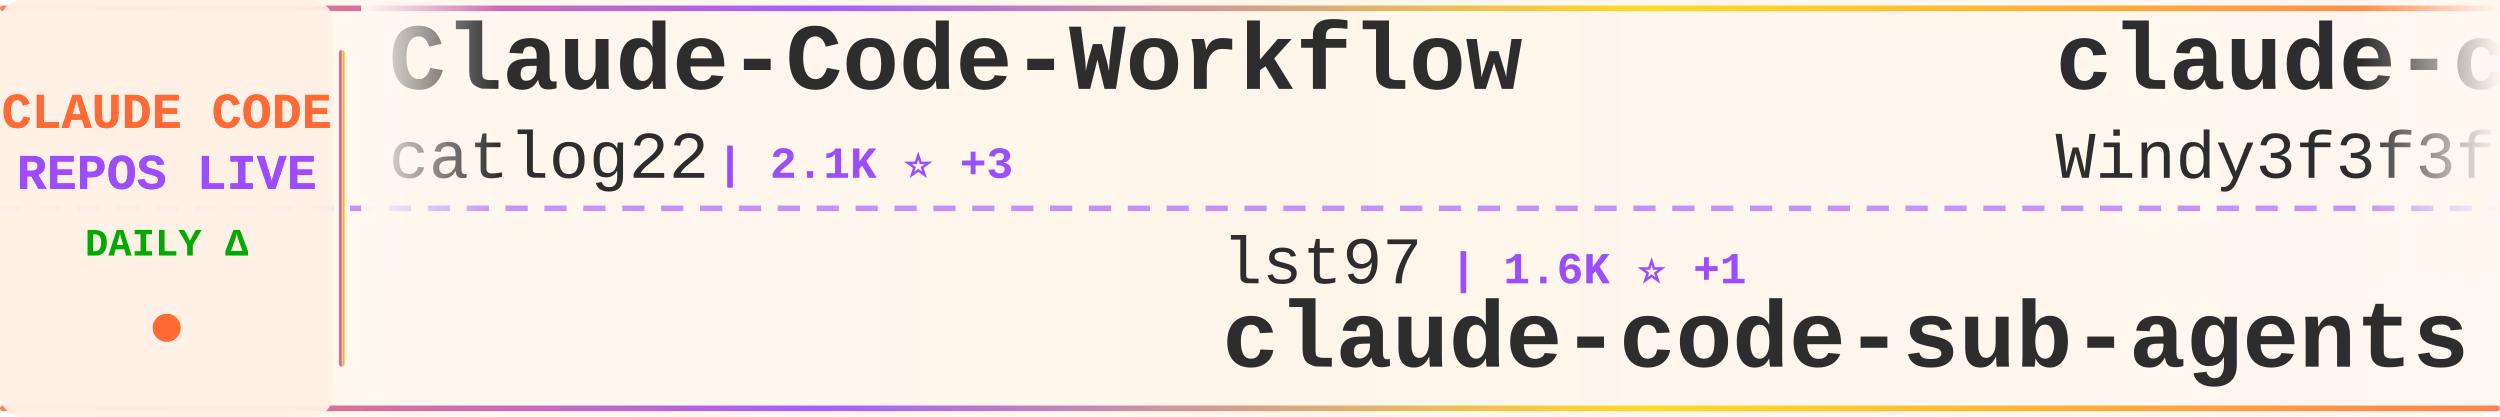
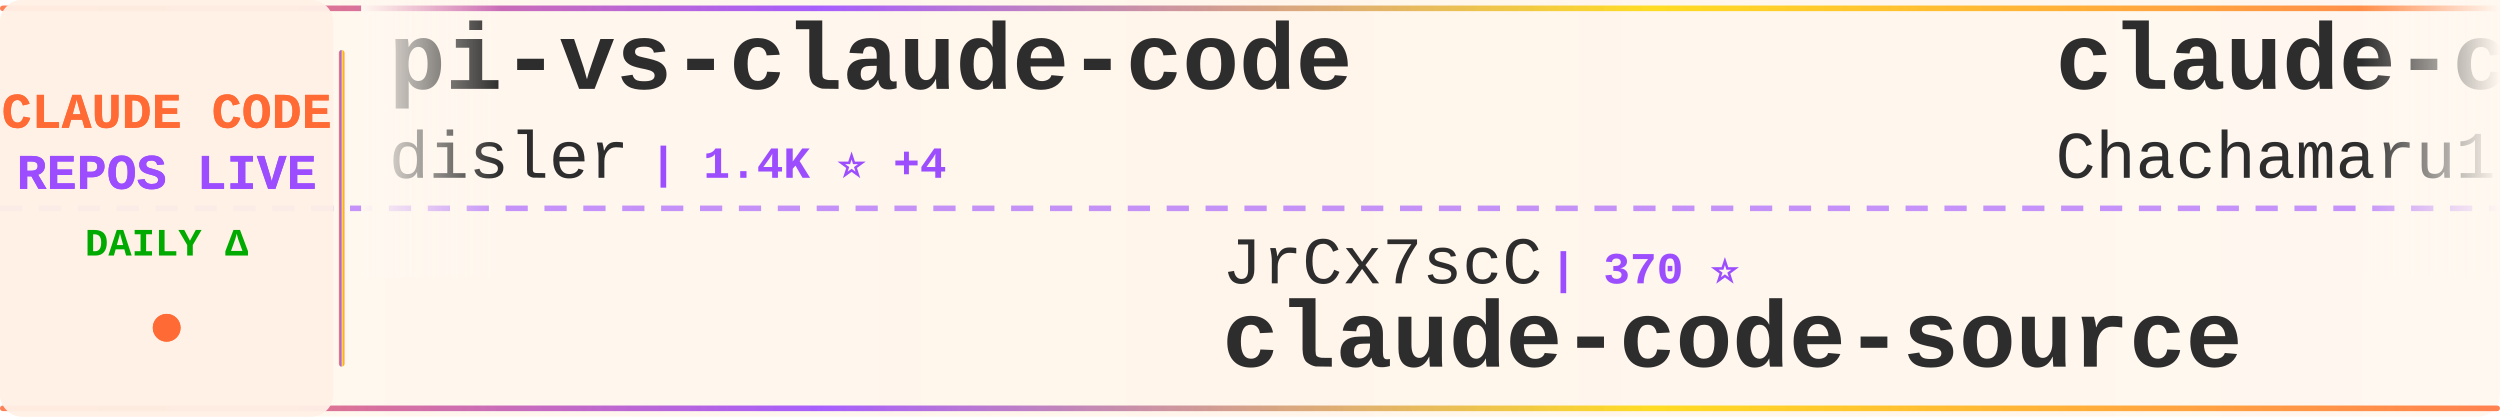
<svg xmlns="http://www.w3.org/2000/svg" width="900" height="150">
  <defs>
    <linearGradient id="tickerBg" x1="0%" y1="0%" x2="100%" y2="0%">
      <stop offset="0%" style="stop-color:#fff8f0;stop-opacity:0.98" />
      <stop offset="50%" style="stop-color:#fff5eb;stop-opacity:1" />
      <stop offset="100%" style="stop-color:#fff8f0;stop-opacity:0.98" />
    </linearGradient>
    <linearGradient id="borderGrad" x1="0%" y1="0%" x2="100%" y2="0%">
      <stop offset="0%" style="stop-color:#FF6B35;stop-opacity:0.85">
        <animate attributeName="stop-opacity" values="0.85;1;0.85" dur="2s" repeatCount="indefinite" />
      </stop>
      <stop offset="33%" style="stop-color:#9C4EFF;stop-opacity:0.9">
        <animate attributeName="stop-opacity" values="0.9;1;0.9" dur="2.2s" repeatCount="indefinite" />
      </stop>
      <stop offset="66%" style="stop-color:#FFD700;stop-opacity:0.85">
        <animate attributeName="stop-opacity" values="0.85;1;0.85" dur="1.8s" repeatCount="indefinite" />
      </stop>
      <stop offset="100%" style="stop-color:#FF6B35;stop-opacity:0.85">
        <animate attributeName="stop-opacity" values="0.85;1;0.85" dur="2s" repeatCount="indefinite" />
      </stop>
    </linearGradient>
    <filter id="textGlow">
      <feGaussianBlur stdDeviation="0.15" result="coloredBlur" />
      <feMerge>
        <feMergeNode in="coloredBlur" />
        <feMergeNode in="SourceGraphic" />
      </feMerge>
    </filter>
    <filter id="metricGlow">
      <feGaussianBlur stdDeviation="0.2" result="coloredBlur" />
      <feMerge>
        <feMergeNode in="coloredBlur" />
        <feMergeNode in="SourceGraphic" />
      </feMerge>
    </filter>
    <linearGradient id="leftFade" x1="0%" y1="0%" x2="100%" y2="0%">
      <stop offset="0%" style="stop-color:#fff8f0;stop-opacity:1" />
      <stop offset="100%" style="stop-color:#fff8f0;stop-opacity:0" />
    </linearGradient>
    <linearGradient id="rightFade" x1="0%" y1="0%" x2="100%" y2="0%">
      <stop offset="0%" style="stop-color:#fff8f0;stop-opacity:0" />
      <stop offset="100%" style="stop-color:#fff8f0;stop-opacity:1" />
    </linearGradient>
  </defs>
  <rect width="900" height="150" fill="url(#tickerBg)" rx="8" />
  <rect x="0" y="2" width="900" height="2" fill="url(#borderGrad)" rx="1" />
  <rect x="0" y="146" width="900" height="2" fill="url(#borderGrad)" rx="1" />
  <line x1="0" y1="75" x2="900" y2="75" stroke="#9C4EFF" stroke-width="2" stroke-dasharray="8 6" opacity="0.6" />
  <rect x="0" y="0" width="120" height="150" fill="#fff0e6" opacity="0.95" rx="8" />
  <text x="60" y="46" font-family="'Courier New', monospace" font-size="18" font-weight="bold" fill="#FF6B35" text-anchor="middle" filter="url(#textGlow)">
    CLAUDE CODE
  </text>
  <text x="60" y="68" font-family="'Courier New', monospace" font-size="18" font-weight="bold" fill="#9C4EFF" text-anchor="middle" filter="url(#textGlow)">
    REPOS LIVE
  </text>
  <text x="60" y="92" font-family="'Courier New', monospace" font-size="14" font-weight="bold" fill="#00aa00" text-anchor="middle">
    DAILY Δ
  </text>
  <circle cx="60" cy="118" r="5" fill="#FF6B35" filter="url(#metricGlow)">
    <animate attributeName="r" values="4;6;4" dur="1.5s" repeatCount="indefinite" />
    <animate attributeName="opacity" values="0.6;1;0.6" dur="1.5s" repeatCount="indefinite" />
  </circle>
  <rect x="122" y="18" width="2" height="114" fill="url(#borderGrad)" rx="1" />
  <clipPath id="tickerClip">
    <rect x="130" y="0" width="770" height="150" />
  </clipPath>
  <g clip-path="url(#tickerClip)">
    <g id="tickerItems">
      <animateTransform attributeName="transform" attributeType="XML" type="translate" from="0 0" to="-3000 0" dur="54s" repeatCount="indefinite" />
      <g transform="translate(0, 0)">
-         <text x="140" y="32" font-family="'Courier New', monospace" font-size="34" font-weight="bold" fill="#2d2d2d">Claude-Code-Workflow</text>
-         <text x="140" y="64" font-family="'Courier New', monospace" font-size="24" font-weight="normal" fill="#2d2d2d" opacity="1.0">catlog22</text>
-         <text x="258" y="64" font-family="'Courier New', monospace" font-size="16" font-weight="bold" fill="#9C4EFF"> | 2.1K ⭐ +3</text>
+         <text x="140" y="32" font-family="'Courier New', monospace" font-size="34" font-weight="bold" fill="#2d2d2d">pi-vs-claude-code</text>
+         <text x="140" y="64" font-family="'Courier New', monospace" font-size="24" font-weight="normal" fill="#2d2d2d" opacity="1.0">disler</text>
+         <text x="234" y="64" font-family="'Courier New', monospace" font-size="16" font-weight="bold" fill="#9C4EFF"> | 1.4K ⭐ +4</text>
      </g>
      <g transform="translate(300, 0)">
-         <text x="140" y="102" font-family="'Courier New', monospace" font-size="24" font-weight="normal" fill="#2d2d2d" opacity="1.0">lst97</text>
-         <text x="222" y="102" font-family="'Courier New', monospace" font-size="16" font-weight="bold" fill="#9C4EFF"> | 1.6K ⭐ +1</text>
-         <text x="140" y="132" font-family="'Courier New', monospace" font-size="34" font-weight="bold" fill="#2d2d2d">claude-code-sub-agents</text>
+         <text x="140" y="102" font-family="'Courier New', monospace" font-size="24" font-weight="normal" fill="#2d2d2d" opacity="1.0">JrCx7scC</text>
+         <text x="258" y="102" font-family="'Courier New', monospace" font-size="16" font-weight="bold" fill="#9C4EFF"> | 370 ⭐</text>
+         <text x="140" y="132" font-family="'Courier New', monospace" font-size="34" font-weight="bold" fill="#2d2d2d">claude-code-source</text>
      </g>
      <g transform="translate(600, 0)">
-         <text x="140" y="32" font-family="'Courier New', monospace" font-size="34" font-weight="bold" fill="#2d2d2d">claude-code-from-scratch</text>
-         <text x="140" y="64" font-family="'Courier New', monospace" font-size="24" font-weight="normal" fill="#2d2d2d" opacity="1.0">Windy3f3f3f3f</text>
-         <text x="318" y="64" font-family="'Courier New', monospace" font-size="16" font-weight="bold" fill="#9C4EFF"> | 1.4K ⭐ +7</text>
+         <text x="140" y="32" font-family="'Courier New', monospace" font-size="34" font-weight="bold" fill="#2d2d2d">claude-code-harness</text>
+         <text x="140" y="64" font-family="'Courier New', monospace" font-size="24" font-weight="normal" fill="#2d2d2d" opacity="1.0">Chachamaru127</text>
+         <text x="318" y="64" font-family="'Courier New', monospace" font-size="16" font-weight="bold" fill="#9C4EFF"> | 2.8K ⭐ +16</text>
      </g>
      <g transform="translate(900, 0)">
-         <text x="140" y="102" font-family="'Courier New', monospace" font-size="24" font-weight="normal" fill="#2d2d2d" opacity="1.0">777genius</text>
-         <text x="270" y="102" font-family="'Courier New', monospace" font-size="16" font-weight="bold" fill="#9C4EFF"> | 916 ⭐</text>
-         <text x="140" y="132" font-family="'Courier New', monospace" font-size="34" font-weight="bold" fill="#2d2d2d">claude-code-source-code</text>
+         <text x="140" y="102" font-family="'Courier New', monospace" font-size="24" font-weight="normal" fill="#2d2d2d" opacity="1.0">Yeachan-Heo</text>
+         <text x="294" y="102" font-family="'Courier New', monospace" font-size="16" font-weight="bold" fill="#9C4EFF"> | 36.5K ⭐ +79</text>
+         <text x="140" y="132" font-family="'Courier New', monospace" font-size="34" font-weight="bold" fill="#2d2d2d">oh-my-claudecode</text>
      </g>
      <g transform="translate(1200, 0)">
-         <text x="140" y="32" font-family="'Courier New', monospace" font-size="34" font-weight="bold" fill="#2d2d2d">andrej-karpathy-skills</text>
-         <text x="140" y="64" font-family="'Courier New', monospace" font-size="24" font-weight="normal" fill="#2d2d2d" opacity="1.0">multica-ai</text>
-         <text x="282" y="64" font-family="'Courier New', monospace" font-size="16" font-weight="bold" fill="#9C4EFF"> | 176.8K ⭐ +770</text>
+         <text x="140" y="32" font-family="'Courier New', monospace" font-size="34" font-weight="bold" fill="#2d2d2d">claude-code-spec-workflo...</text>
+         <text x="140" y="64" font-family="'Courier New', monospace" font-size="24" font-weight="normal" fill="#2d2d2d" opacity="1.0">Pimzino</text>
+         <text x="246" y="64" font-family="'Courier New', monospace" font-size="16" font-weight="bold" fill="#9C4EFF"> | 3.8K ⭐ +2</text>
      </g>
      <g transform="translate(1500, 0)">
-         <text x="140" y="102" font-family="'Courier New', monospace" font-size="24" font-weight="normal" fill="#2d2d2d" opacity="1.0">anthropics</text>
-         <text x="282" y="102" font-family="'Courier New', monospace" font-size="16" font-weight="bold" fill="#9C4EFF"> | 151.6K ⭐ +579</text>
-         <text x="140" y="132" font-family="'Courier New', monospace" font-size="34" font-weight="bold" fill="#2d2d2d">skills</text>
+         <text x="140" y="102" font-family="'Courier New', monospace" font-size="24" font-weight="normal" fill="#2d2d2d" opacity="1.0">luyao618</text>
+         <text x="258" y="102" font-family="'Courier New', monospace" font-size="16" font-weight="bold" fill="#9C4EFF"> | 1.5K ⭐ +1</text>
+         <text x="140" y="132" font-family="'Courier New', monospace" font-size="34" font-weight="bold" fill="#2d2d2d">Claude-Code-Source-Study</text>
      </g>
      <g transform="translate(1800, 0)">
-         <text x="140" y="32" font-family="'Courier New', monospace" font-size="34" font-weight="bold" fill="#2d2d2d">awesome-claude-code-suba...</text>
-         <text x="140" y="64" font-family="'Courier New', monospace" font-size="24" font-weight="normal" fill="#2d2d2d" opacity="1.0">VoltAgent</text>
-         <text x="270" y="64" font-family="'Courier New', monospace" font-size="16" font-weight="bold" fill="#9C4EFF"> | 21.9K ⭐ +91</text>
+         <text x="140" y="32" font-family="'Courier New', monospace" font-size="34" font-weight="bold" fill="#2d2d2d">claude-coder</text>
+         <text x="140" y="64" font-family="'Courier New', monospace" font-size="24" font-weight="normal" fill="#2d2d2d" opacity="1.0">kodu-ai</text>
+         <text x="246" y="64" font-family="'Courier New', monospace" font-size="16" font-weight="bold" fill="#9C4EFF"> | 5.3K ⭐</text>
      </g>
      <g transform="translate(2100, 0)">
-         <text x="140" y="102" font-family="'Courier New', monospace" font-size="24" font-weight="normal" fill="#2d2d2d" opacity="1.0">feiskyer</text>
-         <text x="258" y="102" font-family="'Courier New', monospace" font-size="16" font-weight="bold" fill="#9C4EFF"> | 1.6K ⭐ +1</text>
-         <text x="140" y="132" font-family="'Courier New', monospace" font-size="34" font-weight="bold" fill="#2d2d2d">claude-code-settings</text>
+         <text x="140" y="102" font-family="'Courier New', monospace" font-size="24" font-weight="normal" fill="#2d2d2d" opacity="1.0">Cranot</text>
+         <text x="234" y="102" font-family="'Courier New', monospace" font-size="16" font-weight="bold" fill="#9C4EFF"> | 2.8K ⭐ +1</text>
+         <text x="140" y="132" font-family="'Courier New', monospace" font-size="34" font-weight="bold" fill="#2d2d2d">claude-code-guide</text>
      </g>
      <g transform="translate(2400, 0)">
-         <text x="140" y="32" font-family="'Courier New', monospace" font-size="34" font-weight="bold" fill="#2d2d2d">claude_code_src</text>
-         <text x="140" y="64" font-family="'Courier New', monospace" font-size="24" font-weight="normal" fill="#2d2d2d" opacity="1.0">ponponon</text>
-         <text x="258" y="64" font-family="'Courier New', monospace" font-size="16" font-weight="bold" fill="#9C4EFF"> | 2.3K ⭐</text>
+         <text x="140" y="32" font-family="'Courier New', monospace" font-size="34" font-weight="bold" fill="#2d2d2d">claude-code-sourcemap</text>
+         <text x="140" y="64" font-family="'Courier New', monospace" font-size="24" font-weight="normal" fill="#2d2d2d" opacity="1.0">ChinaSiro</text>
+         <text x="270" y="64" font-family="'Courier New', monospace" font-size="16" font-weight="bold" fill="#9C4EFF"> | 9.4K ⭐ +11</text>
      </g>
      <g transform="translate(2700, 0)">
-         <text x="140" y="102" font-family="'Courier New', monospace" font-size="24" font-weight="normal" fill="#2d2d2d" opacity="1.0">AICoderTudou</text>
-         <text x="306" y="102" font-family="'Courier New', monospace" font-size="16" font-weight="bold" fill="#9C4EFF"> | 500 ⭐</text>
-         <text x="140" y="132" font-family="'Courier New', monospace" font-size="34" font-weight="bold" fill="#2d2d2d">claude-code-tudou</text>
+         <text x="140" y="102" font-family="'Courier New', monospace" font-size="24" font-weight="normal" fill="#2d2d2d" opacity="1.0">zebbern</text>
+         <text x="246" y="102" font-family="'Courier New', monospace" font-size="16" font-weight="bold" fill="#9C4EFF"> | 4.3K ⭐ +4</text>
+         <text x="140" y="132" font-family="'Courier New', monospace" font-size="34" font-weight="bold" fill="#2d2d2d">claude-code-guide</text>
      </g>
      <g transform="translate(3000, 0)">
-         <text x="140" y="32" font-family="'Courier New', monospace" font-size="34" font-weight="bold" fill="#2d2d2d">Claude-Code-Workflow</text>
-         <text x="140" y="64" font-family="'Courier New', monospace" font-size="24" font-weight="normal" fill="#2d2d2d" opacity="1.0">catlog22</text>
-         <text x="258" y="64" font-family="'Courier New', monospace" font-size="16" font-weight="bold" fill="#9C4EFF"> | 2.1K ⭐ +3</text>
+         <text x="140" y="32" font-family="'Courier New', monospace" font-size="34" font-weight="bold" fill="#2d2d2d">pi-vs-claude-code</text>
+         <text x="140" y="64" font-family="'Courier New', monospace" font-size="24" font-weight="normal" fill="#2d2d2d" opacity="1.0">disler</text>
+         <text x="234" y="64" font-family="'Courier New', monospace" font-size="16" font-weight="bold" fill="#9C4EFF"> | 1.4K ⭐ +4</text>
      </g>
      <g transform="translate(3300, 0)">
-         <text x="140" y="102" font-family="'Courier New', monospace" font-size="24" font-weight="normal" fill="#2d2d2d" opacity="1.0">lst97</text>
-         <text x="222" y="102" font-family="'Courier New', monospace" font-size="16" font-weight="bold" fill="#9C4EFF"> | 1.6K ⭐ +1</text>
-         <text x="140" y="132" font-family="'Courier New', monospace" font-size="34" font-weight="bold" fill="#2d2d2d">claude-code-sub-agents</text>
+         <text x="140" y="102" font-family="'Courier New', monospace" font-size="24" font-weight="normal" fill="#2d2d2d" opacity="1.0">JrCx7scC</text>
+         <text x="258" y="102" font-family="'Courier New', monospace" font-size="16" font-weight="bold" fill="#9C4EFF"> | 370 ⭐</text>
+         <text x="140" y="132" font-family="'Courier New', monospace" font-size="34" font-weight="bold" fill="#2d2d2d">claude-code-source</text>
      </g>
      <g transform="translate(3600, 0)">
-         <text x="140" y="32" font-family="'Courier New', monospace" font-size="34" font-weight="bold" fill="#2d2d2d">claude-code-from-scratch</text>
-         <text x="140" y="64" font-family="'Courier New', monospace" font-size="24" font-weight="normal" fill="#2d2d2d" opacity="1.0">Windy3f3f3f3f</text>
-         <text x="318" y="64" font-family="'Courier New', monospace" font-size="16" font-weight="bold" fill="#9C4EFF"> | 1.4K ⭐ +7</text>
+         <text x="140" y="32" font-family="'Courier New', monospace" font-size="34" font-weight="bold" fill="#2d2d2d">claude-code-harness</text>
+         <text x="140" y="64" font-family="'Courier New', monospace" font-size="24" font-weight="normal" fill="#2d2d2d" opacity="1.0">Chachamaru127</text>
+         <text x="318" y="64" font-family="'Courier New', monospace" font-size="16" font-weight="bold" fill="#9C4EFF"> | 2.8K ⭐ +16</text>
      </g>
      <g transform="translate(3900, 0)">
-         <text x="140" y="102" font-family="'Courier New', monospace" font-size="24" font-weight="normal" fill="#2d2d2d" opacity="1.0">777genius</text>
-         <text x="270" y="102" font-family="'Courier New', monospace" font-size="16" font-weight="bold" fill="#9C4EFF"> | 916 ⭐</text>
-         <text x="140" y="132" font-family="'Courier New', monospace" font-size="34" font-weight="bold" fill="#2d2d2d">claude-code-source-code</text>
+         <text x="140" y="102" font-family="'Courier New', monospace" font-size="24" font-weight="normal" fill="#2d2d2d" opacity="1.0">Yeachan-Heo</text>
+         <text x="294" y="102" font-family="'Courier New', monospace" font-size="16" font-weight="bold" fill="#9C4EFF"> | 36.5K ⭐ +79</text>
+         <text x="140" y="132" font-family="'Courier New', monospace" font-size="34" font-weight="bold" fill="#2d2d2d">oh-my-claudecode</text>
      </g>
    </g>
  </g>
  <rect x="130" y="0" width="50" height="100" fill="url(#leftFade)" />
  <rect x="850" y="0" width="50" height="100" fill="url(#rightFade)" />
</svg>
